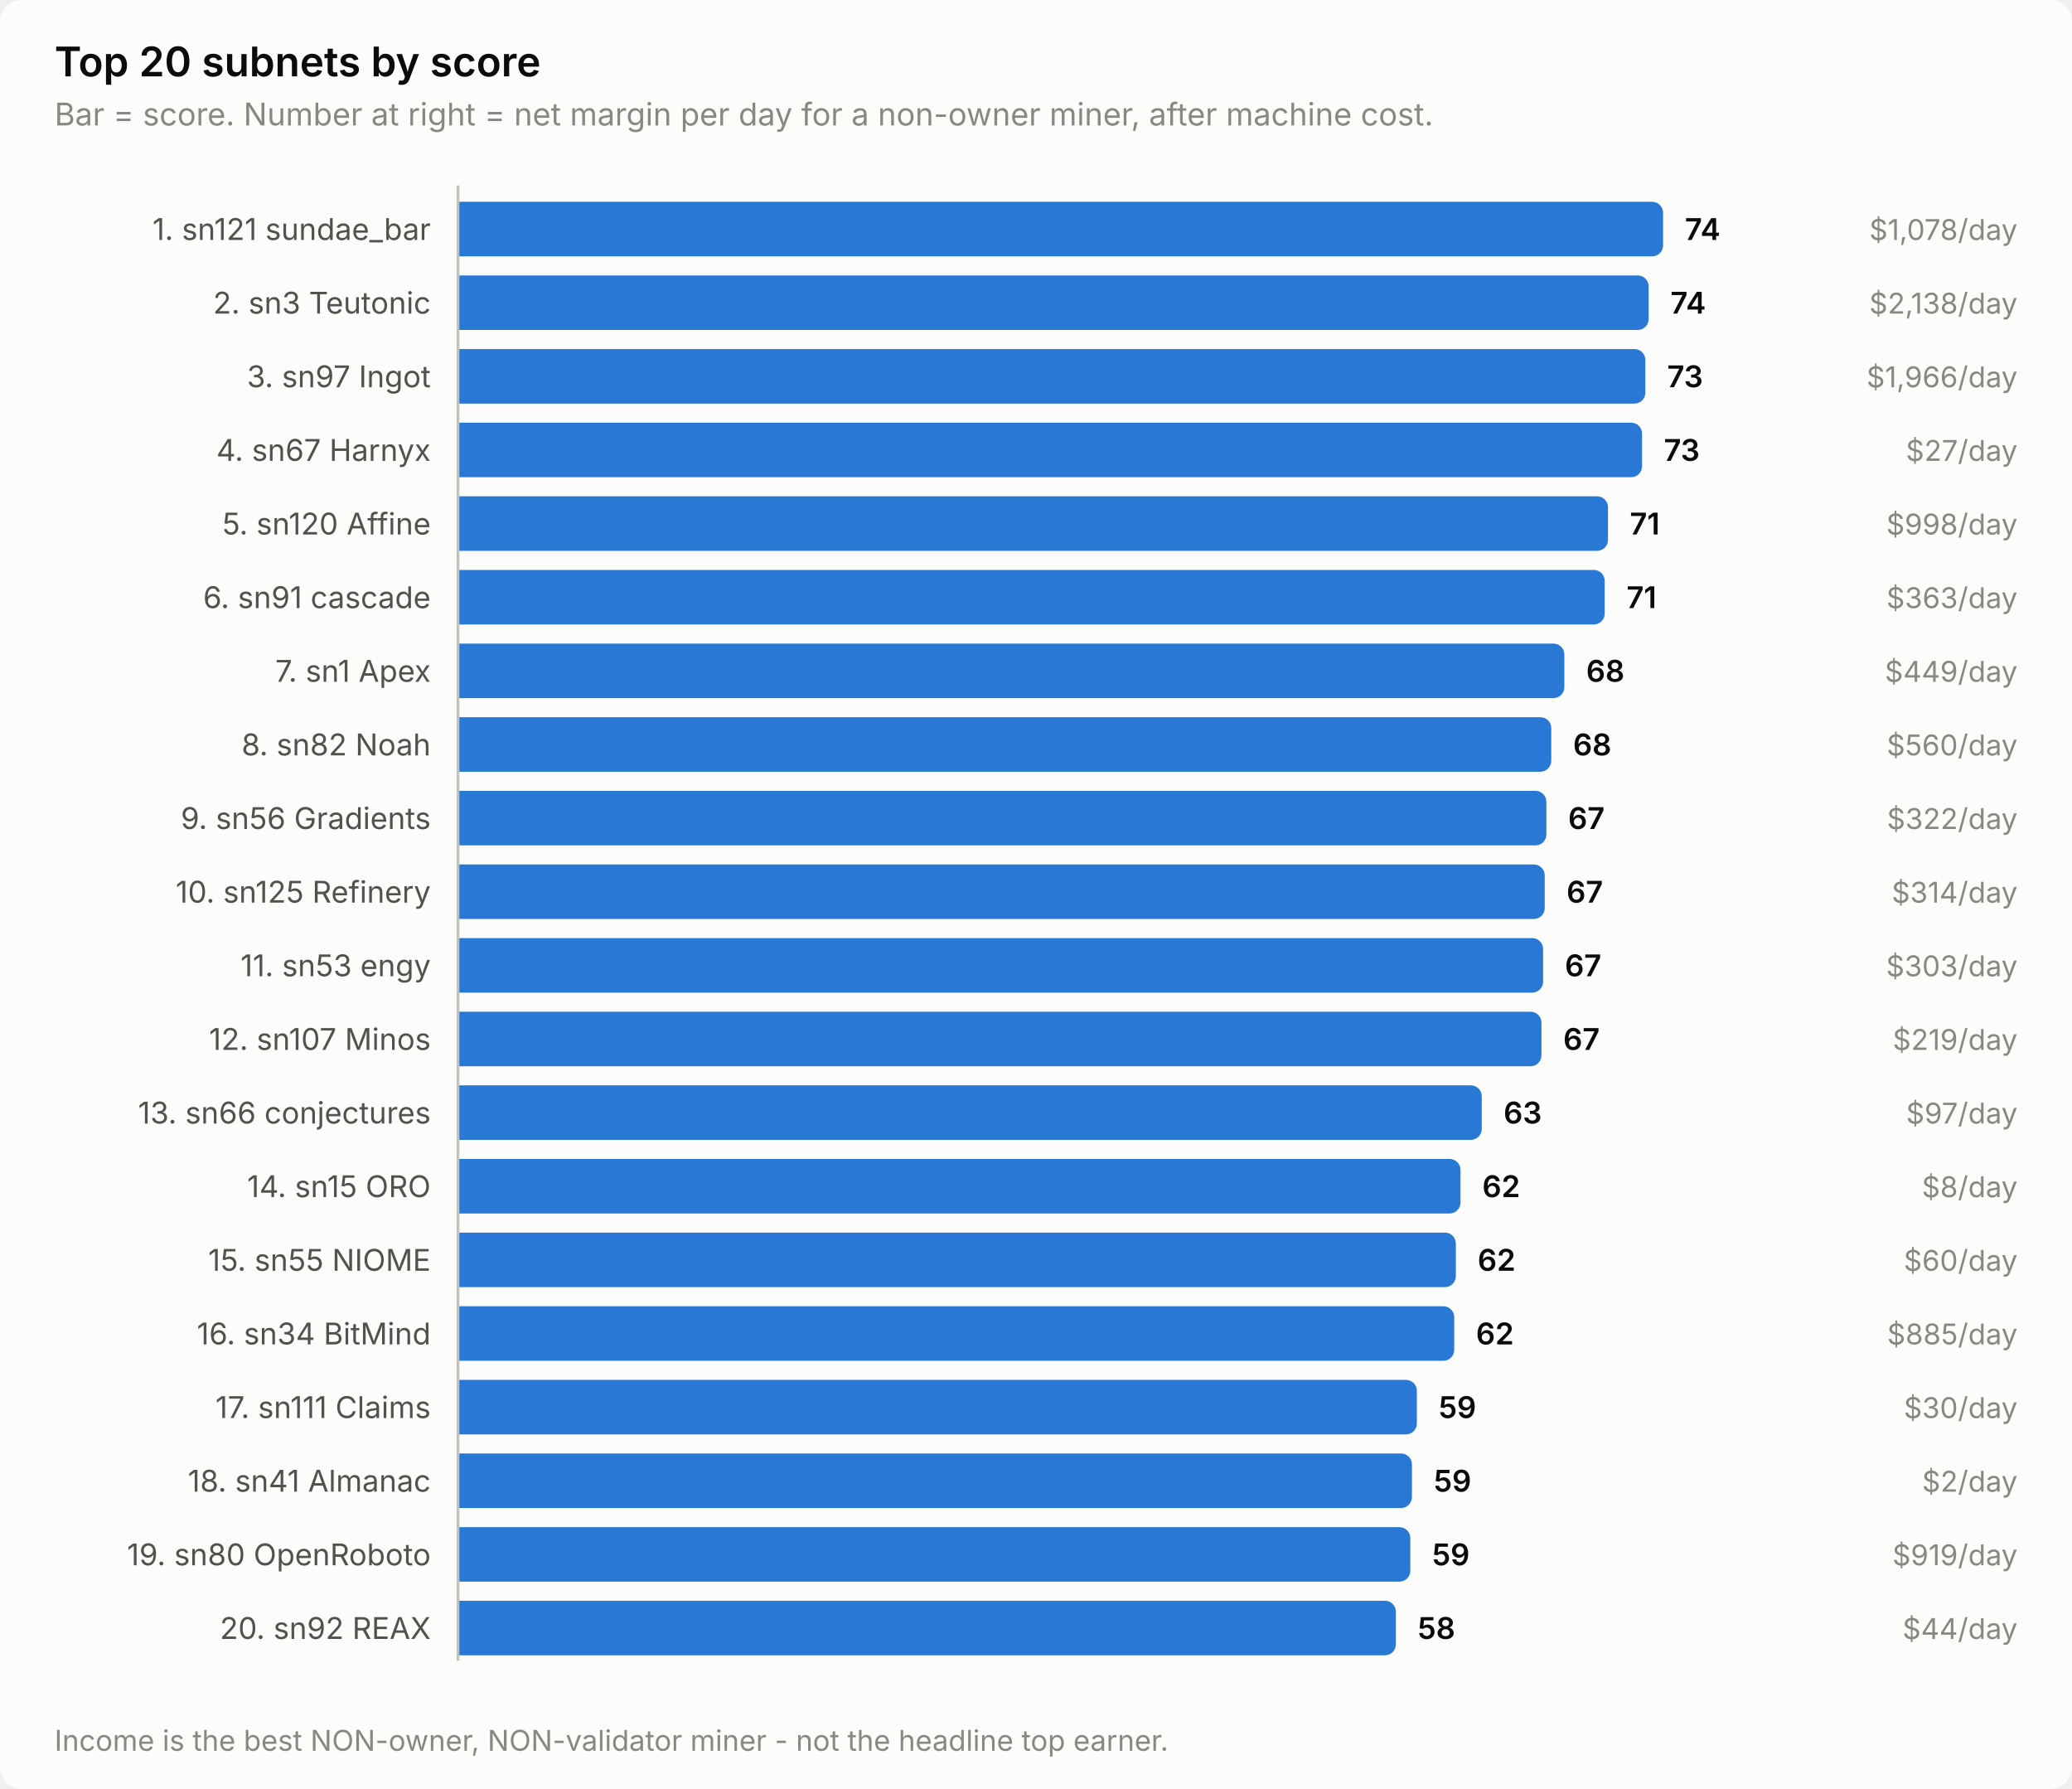
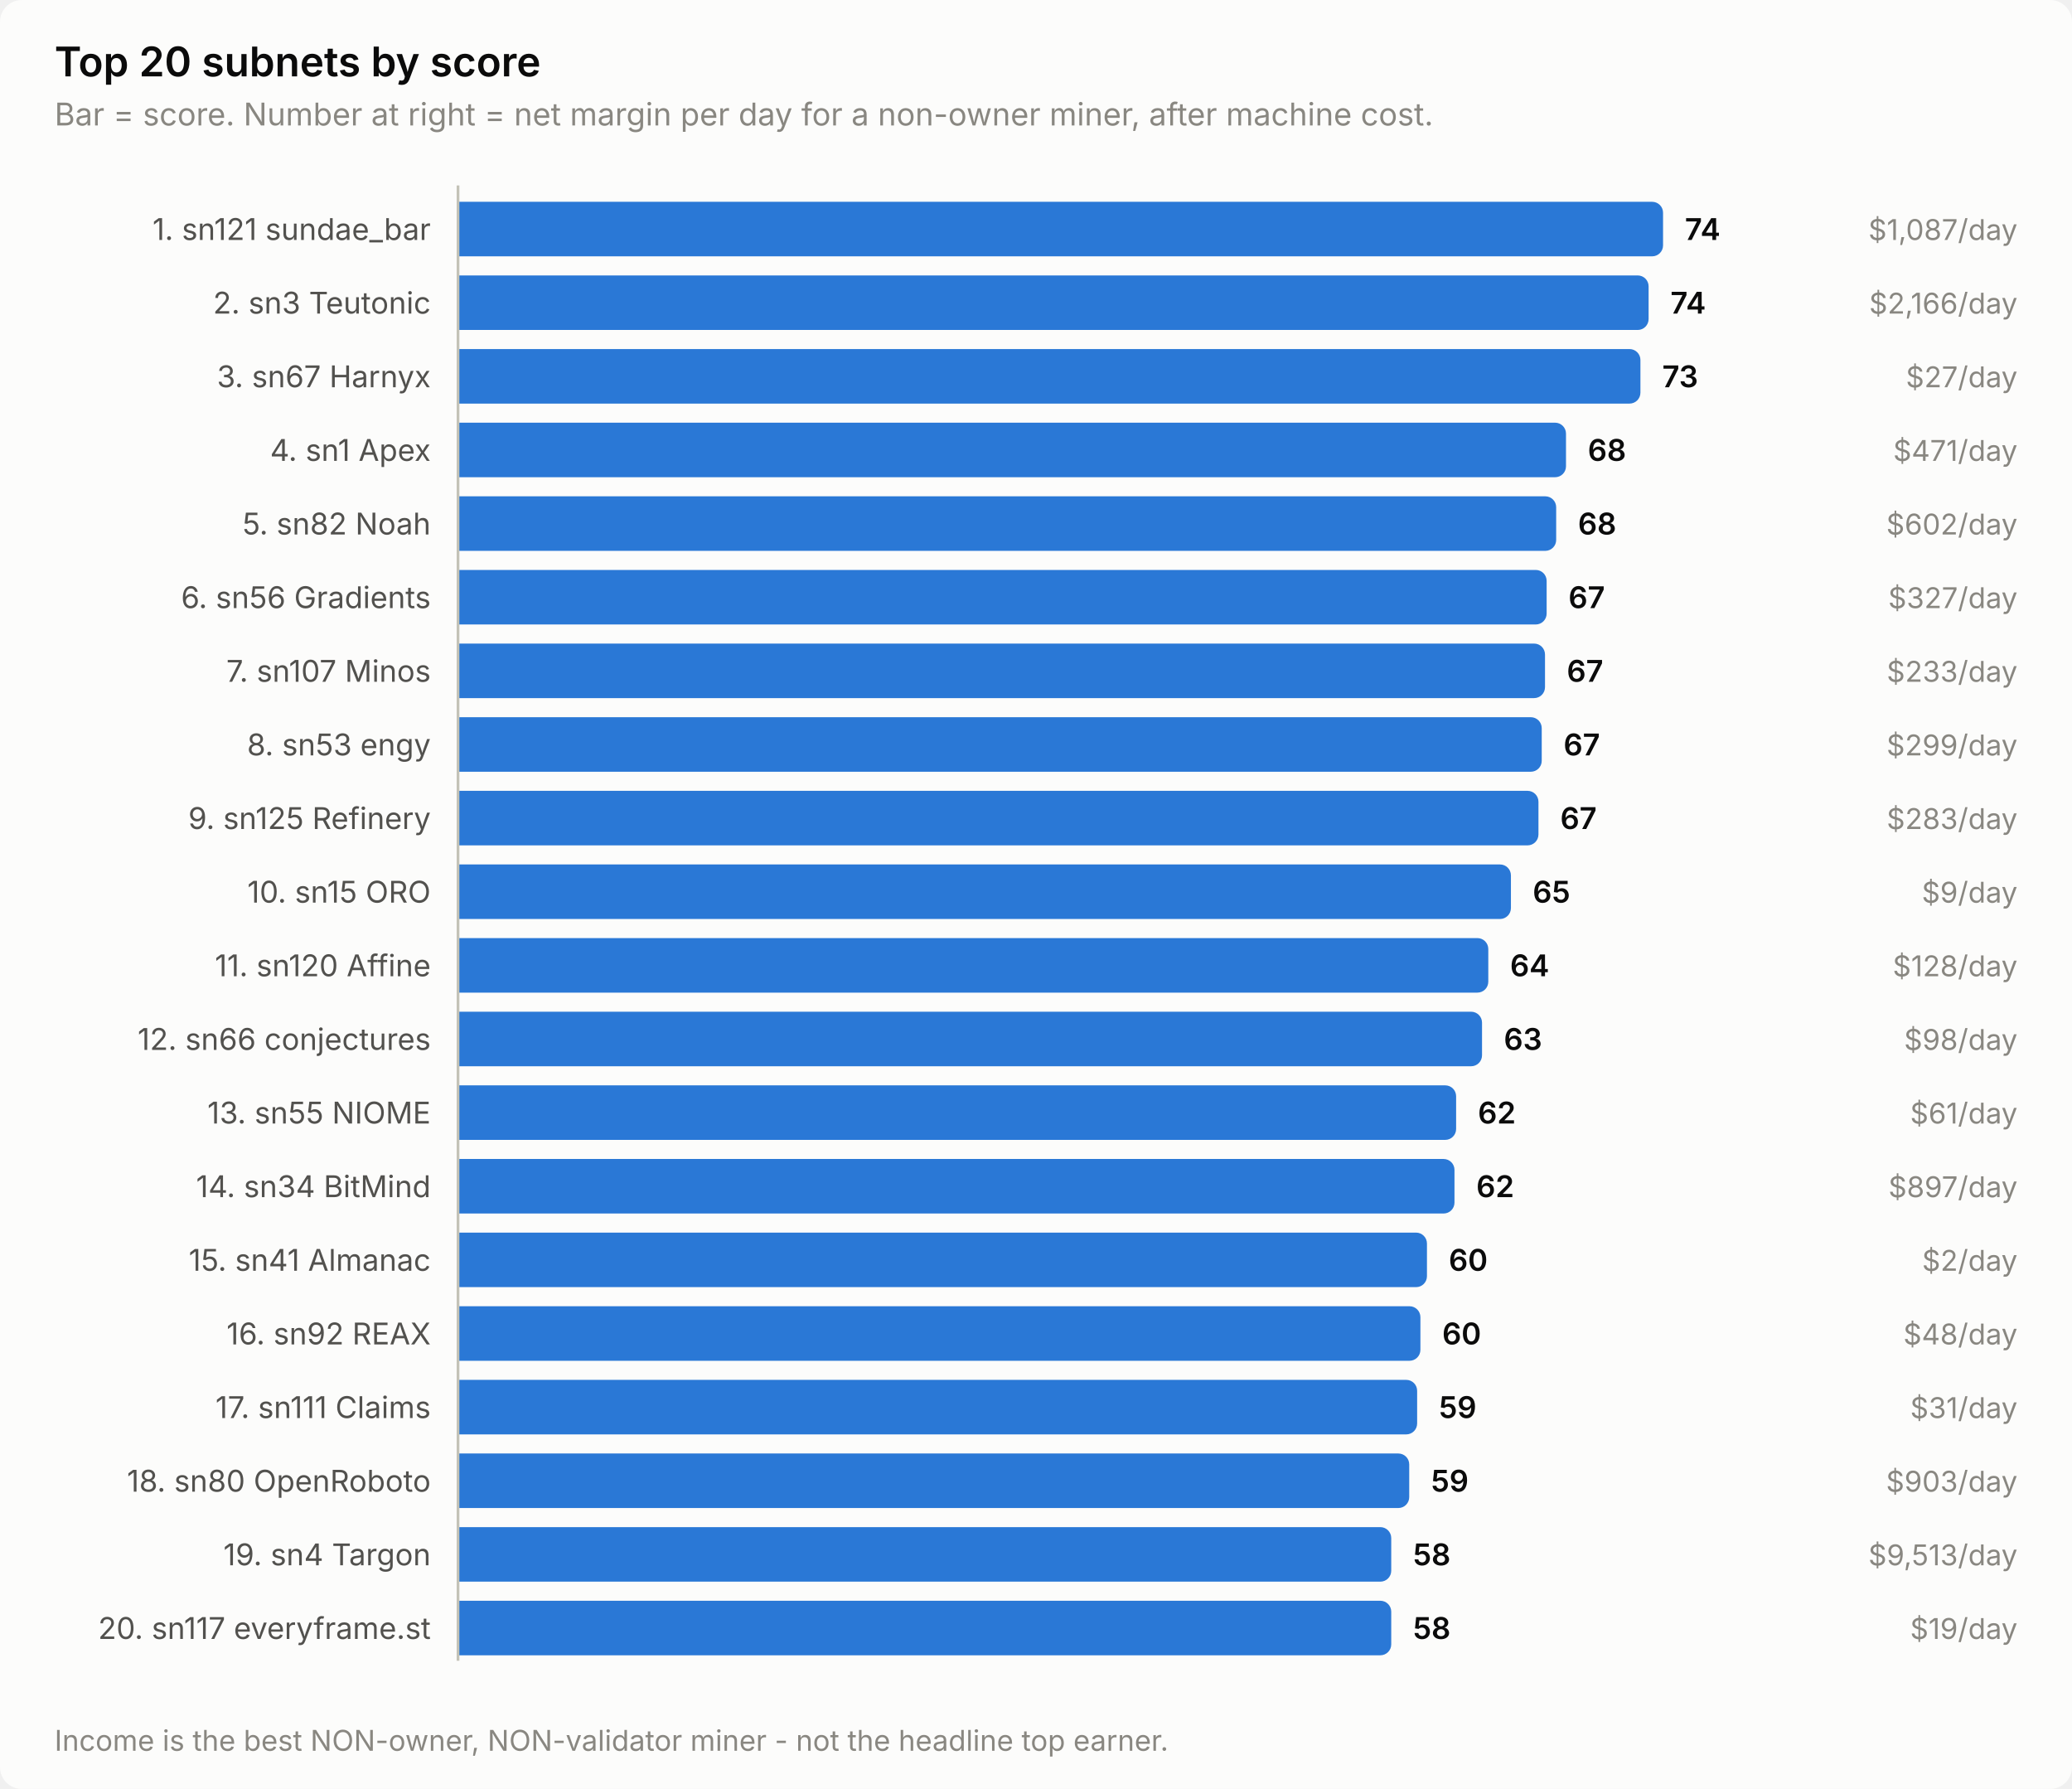
<svg xmlns="http://www.w3.org/2000/svg" width="760" height="656" viewBox="0 0 760 656" role="img" aria-label="Top 20 subnets by score">
  <style>
    text { font-family: system-ui, -apple-system, 'Segoe UI', sans-serif; }
    .t-title { font-size: 15px; font-weight: 600; }
    .t-sub { font-size: 11.5px; }
    .t-lab { font-size: 11px; }
    .t-val { font-size: 11px; font-weight: 600; font-variant-numeric: tabular-nums; }
    .t-tick { font-size: 10.5px; font-variant-numeric: tabular-nums; }

    .surface { fill: #fcfcfb; }
    .ink { fill: #0b0b0b; }
    .ink2 { fill: #52514e; }
    .muted { fill: #898781; }
    .grid { stroke: #e1e0d9; }
    .axis { stroke: #c3c2b7; }
    .accent { fill: #2a78d6; }
    .critical { fill: #d03b3b; }
    .deemph { fill: #d8d7d0; }

    @media (prefers-color-scheme: dark) {
      .surface { fill: #1a1a19; }
      .ink { fill: #ffffff; }
      .ink2 { fill: #c3c2b7; }
      .muted { fill: #898781; }
      .grid { stroke: #2c2c2a; }
      .axis { stroke: #383835; }
      .accent { fill: #3987e5; }
      .deemph { fill: #3a3a37; }
    }
</style>
  <rect class="surface" width="760" height="656" rx="8" />
  <text class="ink t-title" x="20" y="28">Top 20 subnets by score</text>
  <text class="muted t-sub" x="20" y="46">Bar = score. Number at right = net margin per day for a non-owner miner, after machine cost.</text>
  <text class="ink2 t-lab" x="158" y="88" text-anchor="end">1. sn121 sundae_bar</text>
  <path class="accent" d="M168.0,74.0 H606.0 a4.0,4.0 0 0 1 4.0,4.0 V90.0 a4.0,4.0 0 0 1 -4.0,4.0 H168.0 Z" />
  <text class="ink t-val" x="618.0" y="88">74</text>
-   <text class="muted t-tick" x="740" y="88" text-anchor="end">$1,078/day</text>
+   <text class="muted t-tick" x="740" y="88" text-anchor="end">$1,087/day</text>
  <text class="ink2 t-lab" x="158" y="115" text-anchor="end">2. sn3 Teutonic</text>
  <path class="accent" d="M168.0,101.0 H600.7 a4.0,4.0 0 0 1 4.0,4.0 V117.0 a4.0,4.0 0 0 1 -4.0,4.0 H168.0 Z" />
  <text class="ink t-val" x="612.7" y="115">74</text>
-   <text class="muted t-tick" x="740" y="115" text-anchor="end">$2,138/day</text>
-   <text class="ink2 t-lab" x="158" y="142" text-anchor="end">3. sn97 Ingot</text>
-   <path class="accent" d="M168.0,128.0 H599.5 a4.0,4.0 0 0 1 4.0,4.0 V144.0 a4.0,4.0 0 0 1 -4.0,4.0 H168.0 Z" />
-   <text class="ink t-val" x="611.5" y="142">73</text>
-   <text class="muted t-tick" x="740" y="142" text-anchor="end">$1,966/day</text>
-   <text class="ink2 t-lab" x="158" y="169" text-anchor="end">4. sn67 Harnyx</text>
-   <path class="accent" d="M168.0,155.0 H598.3 a4.0,4.0 0 0 1 4.0,4.0 V171.0 a4.0,4.0 0 0 1 -4.0,4.0 H168.0 Z" />
-   <text class="ink t-val" x="610.3" y="169">73</text>
-   <text class="muted t-tick" x="740" y="169" text-anchor="end">$27/day</text>
-   <text class="ink2 t-lab" x="158" y="196" text-anchor="end">5. sn120 Affine</text>
-   <path class="accent" d="M168.0,182.0 H585.8 a4.0,4.0 0 0 1 4.0,4.0 V198.0 a4.0,4.0 0 0 1 -4.0,4.0 H168.0 Z" />
-   <text class="ink t-val" x="597.8" y="196">71</text>
-   <text class="muted t-tick" x="740" y="196" text-anchor="end">$998/day</text>
-   <text class="ink2 t-lab" x="158" y="223" text-anchor="end">6. sn91 cascade</text>
-   <path class="accent" d="M168.0,209.0 H584.6 a4.0,4.0 0 0 1 4.0,4.0 V225.0 a4.0,4.0 0 0 1 -4.0,4.0 H168.0 Z" />
-   <text class="ink t-val" x="596.6" y="223">71</text>
-   <text class="muted t-tick" x="740" y="223" text-anchor="end">$363/day</text>
-   <text class="ink2 t-lab" x="158" y="250" text-anchor="end">7. sn1 Apex</text>
-   <path class="accent" d="M168.0,236.0 H569.8 a4.0,4.0 0 0 1 4.0,4.0 V252.0 a4.0,4.0 0 0 1 -4.0,4.0 H168.0 Z" />
-   <text class="ink t-val" x="581.8" y="250">68</text>
-   <text class="muted t-tick" x="740" y="250" text-anchor="end">$449/day</text>
-   <text class="ink2 t-lab" x="158" y="277" text-anchor="end">8. sn82 Noah</text>
-   <path class="accent" d="M168.0,263.0 H565.0 a4.0,4.0 0 0 1 4.0,4.0 V279.0 a4.0,4.0 0 0 1 -4.0,4.0 H168.0 Z" />
-   <text class="ink t-val" x="577.0" y="277">68</text>
-   <text class="muted t-tick" x="740" y="277" text-anchor="end">$560/day</text>
-   <text class="ink2 t-lab" x="158" y="304" text-anchor="end">9. sn56 Gradients</text>
-   <path class="accent" d="M168.0,290.0 H563.2 a4.0,4.0 0 0 1 4.0,4.0 V306.0 a4.0,4.0 0 0 1 -4.0,4.0 H168.0 Z" />
-   <text class="ink t-val" x="575.2" y="304">67</text>
-   <text class="muted t-tick" x="740" y="304" text-anchor="end">$322/day</text>
-   <text class="ink2 t-lab" x="158" y="331" text-anchor="end">10. sn125 Refinery</text>
-   <path class="accent" d="M168.0,317.0 H562.6 a4.0,4.0 0 0 1 4.0,4.0 V333.0 a4.0,4.0 0 0 1 -4.0,4.0 H168.0 Z" />
-   <text class="ink t-val" x="574.6" y="331">67</text>
-   <text class="muted t-tick" x="740" y="331" text-anchor="end">$314/day</text>
-   <text class="ink2 t-lab" x="158" y="358" text-anchor="end">11. sn53 engy</text>
-   <path class="accent" d="M168.0,344.0 H562.0 a4.0,4.0 0 0 1 4.0,4.0 V360.0 a4.0,4.0 0 0 1 -4.0,4.0 H168.0 Z" />
-   <text class="ink t-val" x="574.0" y="358">67</text>
-   <text class="muted t-tick" x="740" y="358" text-anchor="end">$303/day</text>
-   <text class="ink2 t-lab" x="158" y="385" text-anchor="end">12. sn107 Minos</text>
-   <path class="accent" d="M168.0,371.0 H561.4 a4.0,4.0 0 0 1 4.0,4.0 V387.0 a4.0,4.0 0 0 1 -4.0,4.0 H168.0 Z" />
-   <text class="ink t-val" x="573.4" y="385">67</text>
-   <text class="muted t-tick" x="740" y="385" text-anchor="end">$219/day</text>
-   <text class="ink2 t-lab" x="158" y="412" text-anchor="end">13. sn66 conjectures</text>
-   <path class="accent" d="M168.0,398.0 H539.5 a4.0,4.0 0 0 1 4.0,4.0 V414.0 a4.0,4.0 0 0 1 -4.0,4.0 H168.0 Z" />
-   <text class="ink t-val" x="551.5" y="412">63</text>
-   <text class="muted t-tick" x="740" y="412" text-anchor="end">$97/day</text>
-   <text class="ink2 t-lab" x="158" y="439" text-anchor="end">14. sn15 ORO</text>
-   <path class="accent" d="M168.0,425.0 H531.7 a4.0,4.0 0 0 1 4.0,4.0 V441.0 a4.0,4.0 0 0 1 -4.0,4.0 H168.0 Z" />
-   <text class="ink t-val" x="543.7" y="439">62</text>
-   <text class="muted t-tick" x="740" y="439" text-anchor="end">$8/day</text>
-   <text class="ink2 t-lab" x="158" y="466" text-anchor="end">15. sn55 NIOME</text>
-   <path class="accent" d="M168.0,452.0 H530.0 a4.0,4.0 0 0 1 4.0,4.0 V468.0 a4.0,4.0 0 0 1 -4.0,4.0 H168.0 Z" />
-   <text class="ink t-val" x="542.0" y="466">62</text>
-   <text class="muted t-tick" x="740" y="466" text-anchor="end">$60/day</text>
-   <text class="ink2 t-lab" x="158" y="493" text-anchor="end">16. sn34 BitMind</text>
-   <path class="accent" d="M168.0,479.0 H529.4 a4.0,4.0 0 0 1 4.0,4.0 V495.0 a4.0,4.0 0 0 1 -4.0,4.0 H168.0 Z" />
-   <text class="ink t-val" x="541.4" y="493">62</text>
-   <text class="muted t-tick" x="740" y="493" text-anchor="end">$885/day</text>
+   <text class="muted t-tick" x="740" y="115" text-anchor="end">$2,166/day</text>
+   <text class="ink2 t-lab" x="158" y="142" text-anchor="end">3. sn67 Harnyx</text>
+   <path class="accent" d="M168.0,128.0 H597.7 a4.0,4.0 0 0 1 4.0,4.0 V144.0 a4.0,4.0 0 0 1 -4.0,4.0 H168.0 Z" />
+   <text class="ink t-val" x="609.7" y="142">73</text>
+   <text class="muted t-tick" x="740" y="142" text-anchor="end">$27/day</text>
+   <text class="ink2 t-lab" x="158" y="169" text-anchor="end">4. sn1 Apex</text>
+   <path class="accent" d="M168.0,155.0 H570.4 a4.0,4.0 0 0 1 4.0,4.0 V171.0 a4.0,4.0 0 0 1 -4.0,4.0 H168.0 Z" />
+   <text class="ink t-val" x="582.4" y="169">68</text>
+   <text class="muted t-tick" x="740" y="169" text-anchor="end">$471/day</text>
+   <text class="ink2 t-lab" x="158" y="196" text-anchor="end">5. sn82 Noah</text>
+   <path class="accent" d="M168.0,182.0 H566.8 a4.0,4.0 0 0 1 4.0,4.0 V198.0 a4.0,4.0 0 0 1 -4.0,4.0 H168.0 Z" />
+   <text class="ink t-val" x="578.8" y="196">68</text>
+   <text class="muted t-tick" x="740" y="196" text-anchor="end">$602/day</text>
+   <text class="ink2 t-lab" x="158" y="223" text-anchor="end">6. sn56 Gradients</text>
+   <path class="accent" d="M168.0,209.0 H563.3 a4.0,4.0 0 0 1 4.0,4.0 V225.0 a4.0,4.0 0 0 1 -4.0,4.0 H168.0 Z" />
+   <text class="ink t-val" x="575.3" y="223">67</text>
+   <text class="muted t-tick" x="740" y="223" text-anchor="end">$327/day</text>
+   <text class="ink2 t-lab" x="158" y="250" text-anchor="end">7. sn107 Minos</text>
+   <path class="accent" d="M168.0,236.0 H562.7 a4.0,4.0 0 0 1 4.0,4.0 V252.0 a4.0,4.0 0 0 1 -4.0,4.0 H168.0 Z" />
+   <text class="ink t-val" x="574.7" y="250">67</text>
+   <text class="muted t-tick" x="740" y="250" text-anchor="end">$233/day</text>
+   <text class="ink2 t-lab" x="158" y="277" text-anchor="end">8. sn53 engy</text>
+   <path class="accent" d="M168.0,263.0 H561.5 a4.0,4.0 0 0 1 4.0,4.0 V279.0 a4.0,4.0 0 0 1 -4.0,4.0 H168.0 Z" />
+   <text class="ink t-val" x="573.5" y="277">67</text>
+   <text class="muted t-tick" x="740" y="277" text-anchor="end">$299/day</text>
+   <text class="ink2 t-lab" x="158" y="304" text-anchor="end">9. sn125 Refinery</text>
+   <path class="accent" d="M168.0,290.0 H560.3 a4.0,4.0 0 0 1 4.0,4.0 V306.0 a4.0,4.0 0 0 1 -4.0,4.0 H168.0 Z" />
+   <text class="ink t-val" x="572.3" y="304">67</text>
+   <text class="muted t-tick" x="740" y="304" text-anchor="end">$283/day</text>
+   <text class="ink2 t-lab" x="158" y="331" text-anchor="end">10. sn15 ORO</text>
+   <path class="accent" d="M168.0,317.0 H550.2 a4.0,4.0 0 0 1 4.0,4.0 V333.0 a4.0,4.0 0 0 1 -4.0,4.0 H168.0 Z" />
+   <text class="ink t-val" x="562.2" y="331">65</text>
+   <text class="muted t-tick" x="740" y="331" text-anchor="end">$9/day</text>
+   <text class="ink2 t-lab" x="158" y="358" text-anchor="end">11. sn120 Affine</text>
+   <path class="accent" d="M168.0,344.0 H541.9 a4.0,4.0 0 0 1 4.0,4.0 V360.0 a4.0,4.0 0 0 1 -4.0,4.0 H168.0 Z" />
+   <text class="ink t-val" x="553.9" y="358">64</text>
+   <text class="muted t-tick" x="740" y="358" text-anchor="end">$128/day</text>
+   <text class="ink2 t-lab" x="158" y="385" text-anchor="end">12. sn66 conjectures</text>
+   <path class="accent" d="M168.0,371.0 H539.6 a4.0,4.0 0 0 1 4.0,4.0 V387.0 a4.0,4.0 0 0 1 -4.0,4.0 H168.0 Z" />
+   <text class="ink t-val" x="551.6" y="385">63</text>
+   <text class="muted t-tick" x="740" y="385" text-anchor="end">$98/day</text>
+   <text class="ink2 t-lab" x="158" y="412" text-anchor="end">13. sn55 NIOME</text>
+   <path class="accent" d="M168.0,398.0 H530.1 a4.0,4.0 0 0 1 4.0,4.0 V414.0 a4.0,4.0 0 0 1 -4.0,4.0 H168.0 Z" />
+   <text class="ink t-val" x="542.1" y="412">62</text>
+   <text class="muted t-tick" x="740" y="412" text-anchor="end">$61/day</text>
+   <text class="ink2 t-lab" x="158" y="439" text-anchor="end">14. sn34 BitMind</text>
+   <path class="accent" d="M168.0,425.0 H529.5 a4.0,4.0 0 0 1 4.0,4.0 V441.0 a4.0,4.0 0 0 1 -4.0,4.0 H168.0 Z" />
+   <text class="ink t-val" x="541.5" y="439">62</text>
+   <text class="muted t-tick" x="740" y="439" text-anchor="end">$897/day</text>
+   <text class="ink2 t-lab" x="158" y="466" text-anchor="end">15. sn41 Almanac</text>
+   <path class="accent" d="M168.0,452.0 H519.4 a4.0,4.0 0 0 1 4.0,4.0 V468.0 a4.0,4.0 0 0 1 -4.0,4.0 H168.0 Z" />
+   <text class="ink t-val" x="531.4" y="466">60</text>
+   <text class="muted t-tick" x="740" y="466" text-anchor="end">$2/day</text>
+   <text class="ink2 t-lab" x="158" y="493" text-anchor="end">16. sn92 REAX</text>
+   <path class="accent" d="M168.0,479.0 H517.0 a4.0,4.0 0 0 1 4.0,4.0 V495.0 a4.0,4.0 0 0 1 -4.0,4.0 H168.0 Z" />
+   <text class="ink t-val" x="529.0" y="493">60</text>
+   <text class="muted t-tick" x="740" y="493" text-anchor="end">$48/day</text>
  <text class="ink2 t-lab" x="158" y="520" text-anchor="end">17. sn111 Claims</text>
-   <path class="accent" d="M168.0,506.0 H515.7 a4.0,4.0 0 0 1 4.0,4.0 V522.0 a4.0,4.0 0 0 1 -4.0,4.0 H168.0 Z" />
-   <text class="ink t-val" x="527.7" y="520">59</text>
-   <text class="muted t-tick" x="740" y="520" text-anchor="end">$30/day</text>
-   <text class="ink2 t-lab" x="158" y="547" text-anchor="end">18. sn41 Almanac</text>
-   <path class="accent" d="M168.0,533.0 H513.9 a4.0,4.0 0 0 1 4.0,4.0 V549.0 a4.0,4.0 0 0 1 -4.0,4.0 H168.0 Z" />
-   <text class="ink t-val" x="525.9" y="547">59</text>
-   <text class="muted t-tick" x="740" y="547" text-anchor="end">$2/day</text>
-   <text class="ink2 t-lab" x="158" y="574" text-anchor="end">19. sn80 OpenRoboto</text>
-   <path class="accent" d="M168.0,560.0 H513.3 a4.0,4.0 0 0 1 4.0,4.0 V576.0 a4.0,4.0 0 0 1 -4.0,4.0 H168.0 Z" />
-   <text class="ink t-val" x="525.3" y="574">59</text>
-   <text class="muted t-tick" x="740" y="574" text-anchor="end">$919/day</text>
-   <text class="ink2 t-lab" x="158" y="601" text-anchor="end">20. sn92 REAX</text>
-   <path class="accent" d="M168.0,587.0 H508.0 a4.0,4.0 0 0 1 4.0,4.0 V603.0 a4.0,4.0 0 0 1 -4.0,4.0 H168.0 Z" />
-   <text class="ink t-val" x="520.0" y="601">58</text>
-   <text class="muted t-tick" x="740" y="601" text-anchor="end">$44/day</text>
+   <path class="accent" d="M168.0,506.0 H515.8 a4.0,4.0 0 0 1 4.0,4.0 V522.0 a4.0,4.0 0 0 1 -4.0,4.0 H168.0 Z" />
+   <text class="ink t-val" x="527.8" y="520">59</text>
+   <text class="muted t-tick" x="740" y="520" text-anchor="end">$31/day</text>
+   <text class="ink2 t-lab" x="158" y="547" text-anchor="end">18. sn80 OpenRoboto</text>
+   <path class="accent" d="M168.0,533.0 H512.9 a4.0,4.0 0 0 1 4.0,4.0 V549.0 a4.0,4.0 0 0 1 -4.0,4.0 H168.0 Z" />
+   <text class="ink t-val" x="524.9" y="547">59</text>
+   <text class="muted t-tick" x="740" y="547" text-anchor="end">$903/day</text>
+   <text class="ink2 t-lab" x="158" y="574" text-anchor="end">19. sn4 Targon</text>
+   <path class="accent" d="M168.0,560.0 H506.3 a4.0,4.0 0 0 1 4.0,4.0 V576.0 a4.0,4.0 0 0 1 -4.0,4.0 H168.0 Z" />
+   <text class="ink t-val" x="518.3" y="574">58</text>
+   <text class="muted t-tick" x="740" y="574" text-anchor="end">$9,513/day</text>
+   <text class="ink2 t-lab" x="158" y="601" text-anchor="end">20. sn117 everyframe.st</text>
+   <path class="accent" d="M168.0,587.0 H506.3 a4.0,4.0 0 0 1 4.0,4.0 V603.0 a4.0,4.0 0 0 1 -4.0,4.0 H168.0 Z" />
+   <text class="ink t-val" x="518.3" y="601">58</text>
+   <text class="muted t-tick" x="740" y="601" text-anchor="end">$19/day</text>
  <line class="axis" x1="168" y1="68" x2="168" y2="609" stroke-width="1" />
  <text class="muted t-tick" x="20" y="642">Income is the best NON-owner, NON-validator miner - not the headline top earner.</text>
</svg>
